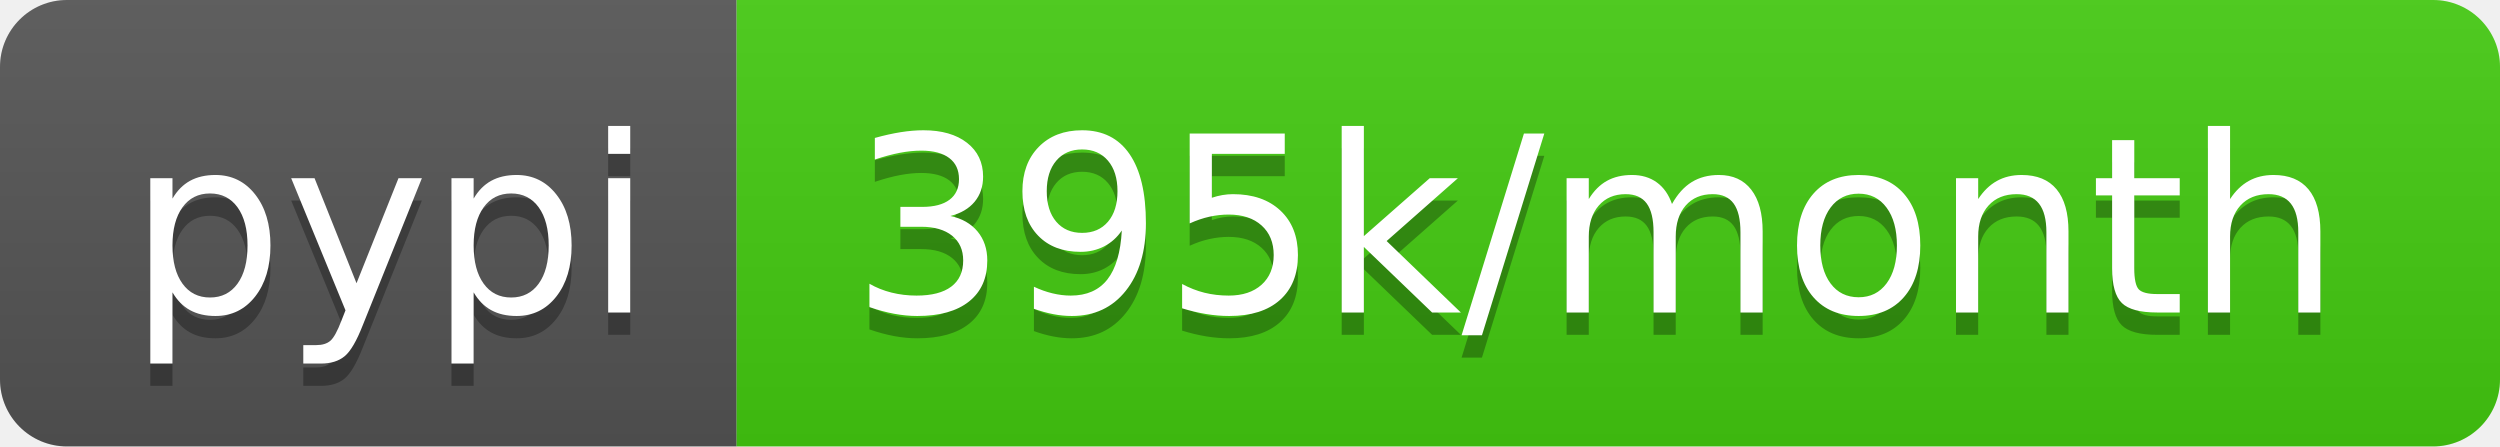
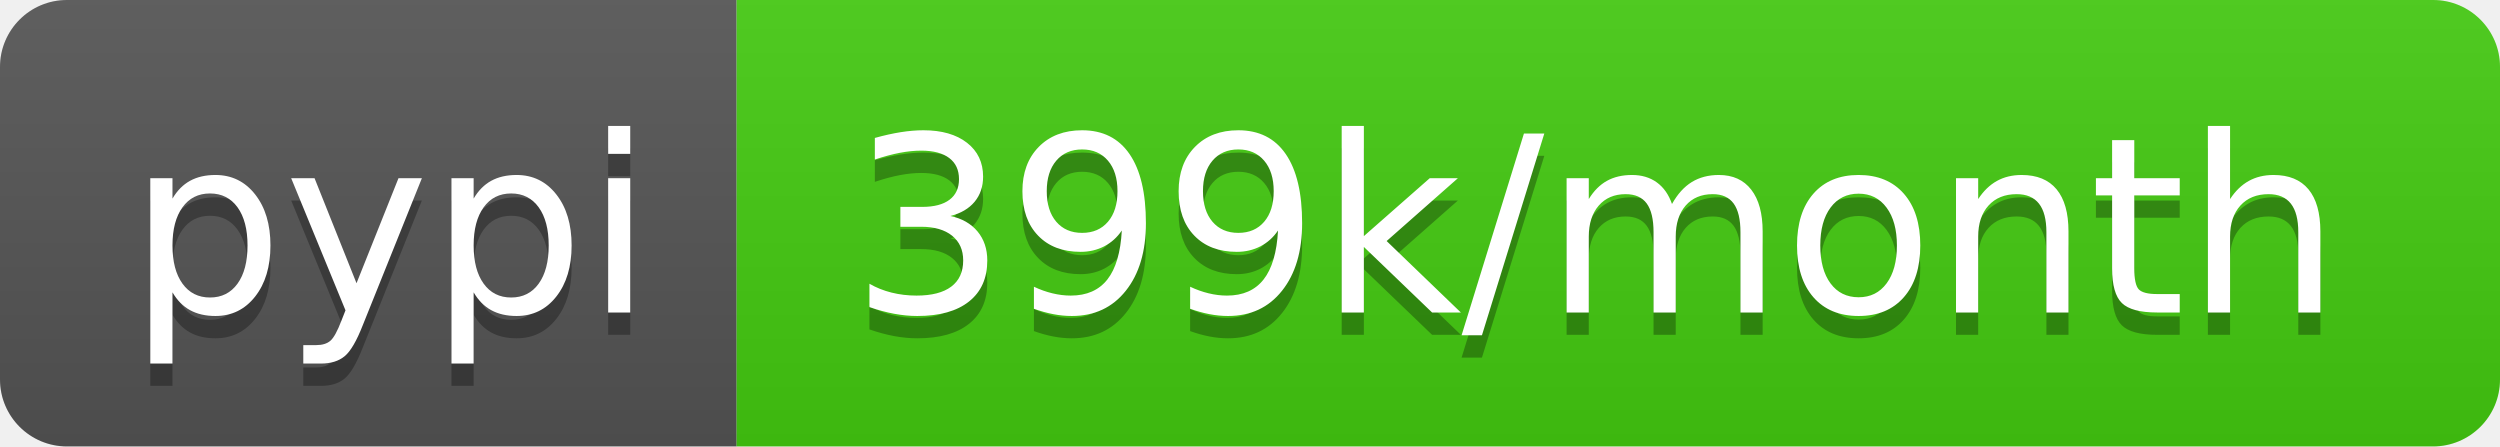
- <svg xmlns="http://www.w3.org/2000/svg" width="112" height="20" role="img" aria-label="pypi: 395k/month">
+ <svg xmlns="http://www.w3.org/2000/svg" width="112" height="20" role="img" aria-label="pypi: 399k/month">
  <linearGradient id="s" x2="0" y2="100%">
    <stop offset="0" stop-color="#bbb" stop-opacity=".1" />
    <stop offset="1" stop-opacity=".1" />
  </linearGradient>
  <clipPath id="r">
    <rect width="112" height="20" rx="3" fill="#fff" />
  </clipPath>
  <g clip-path="url(#r)">
    <rect width="33" height="20" fill="#555" />
    <rect x="33" width="79" height="20" fill="#4c1" />
    <rect width="112" height="20" fill="url(#s)" />
  </g>
  <g fill="#fff" text-anchor="middle" font-family="Verdana,Geneva,DejaVu Sans,sans-serif" text-rendering="geometricPrecision" font-size="110">
    <text aria-hidden="true" x="175" y="150" fill="#010101" fill-opacity=".3" transform="scale(.1)" textLength="230">pypi</text>
    <text x="175" y="140" transform="scale(.1)" fill="#fff" textLength="230">pypi</text>
-     <text aria-hidden="true" x="715" y="150" fill="#010101" fill-opacity=".3" transform="scale(.1)" textLength="690">395k/month</text>
-     <text x="715" y="140" transform="scale(.1)" fill="#fff" textLength="690">395k/month</text>
+     <text aria-hidden="true" x="715" y="150" fill="#010101" fill-opacity=".3" transform="scale(.1)" textLength="690">399k/month</text>
+     <text x="715" y="140" transform="scale(.1)" fill="#fff" textLength="690">399k/month</text>
  </g>
</svg>
